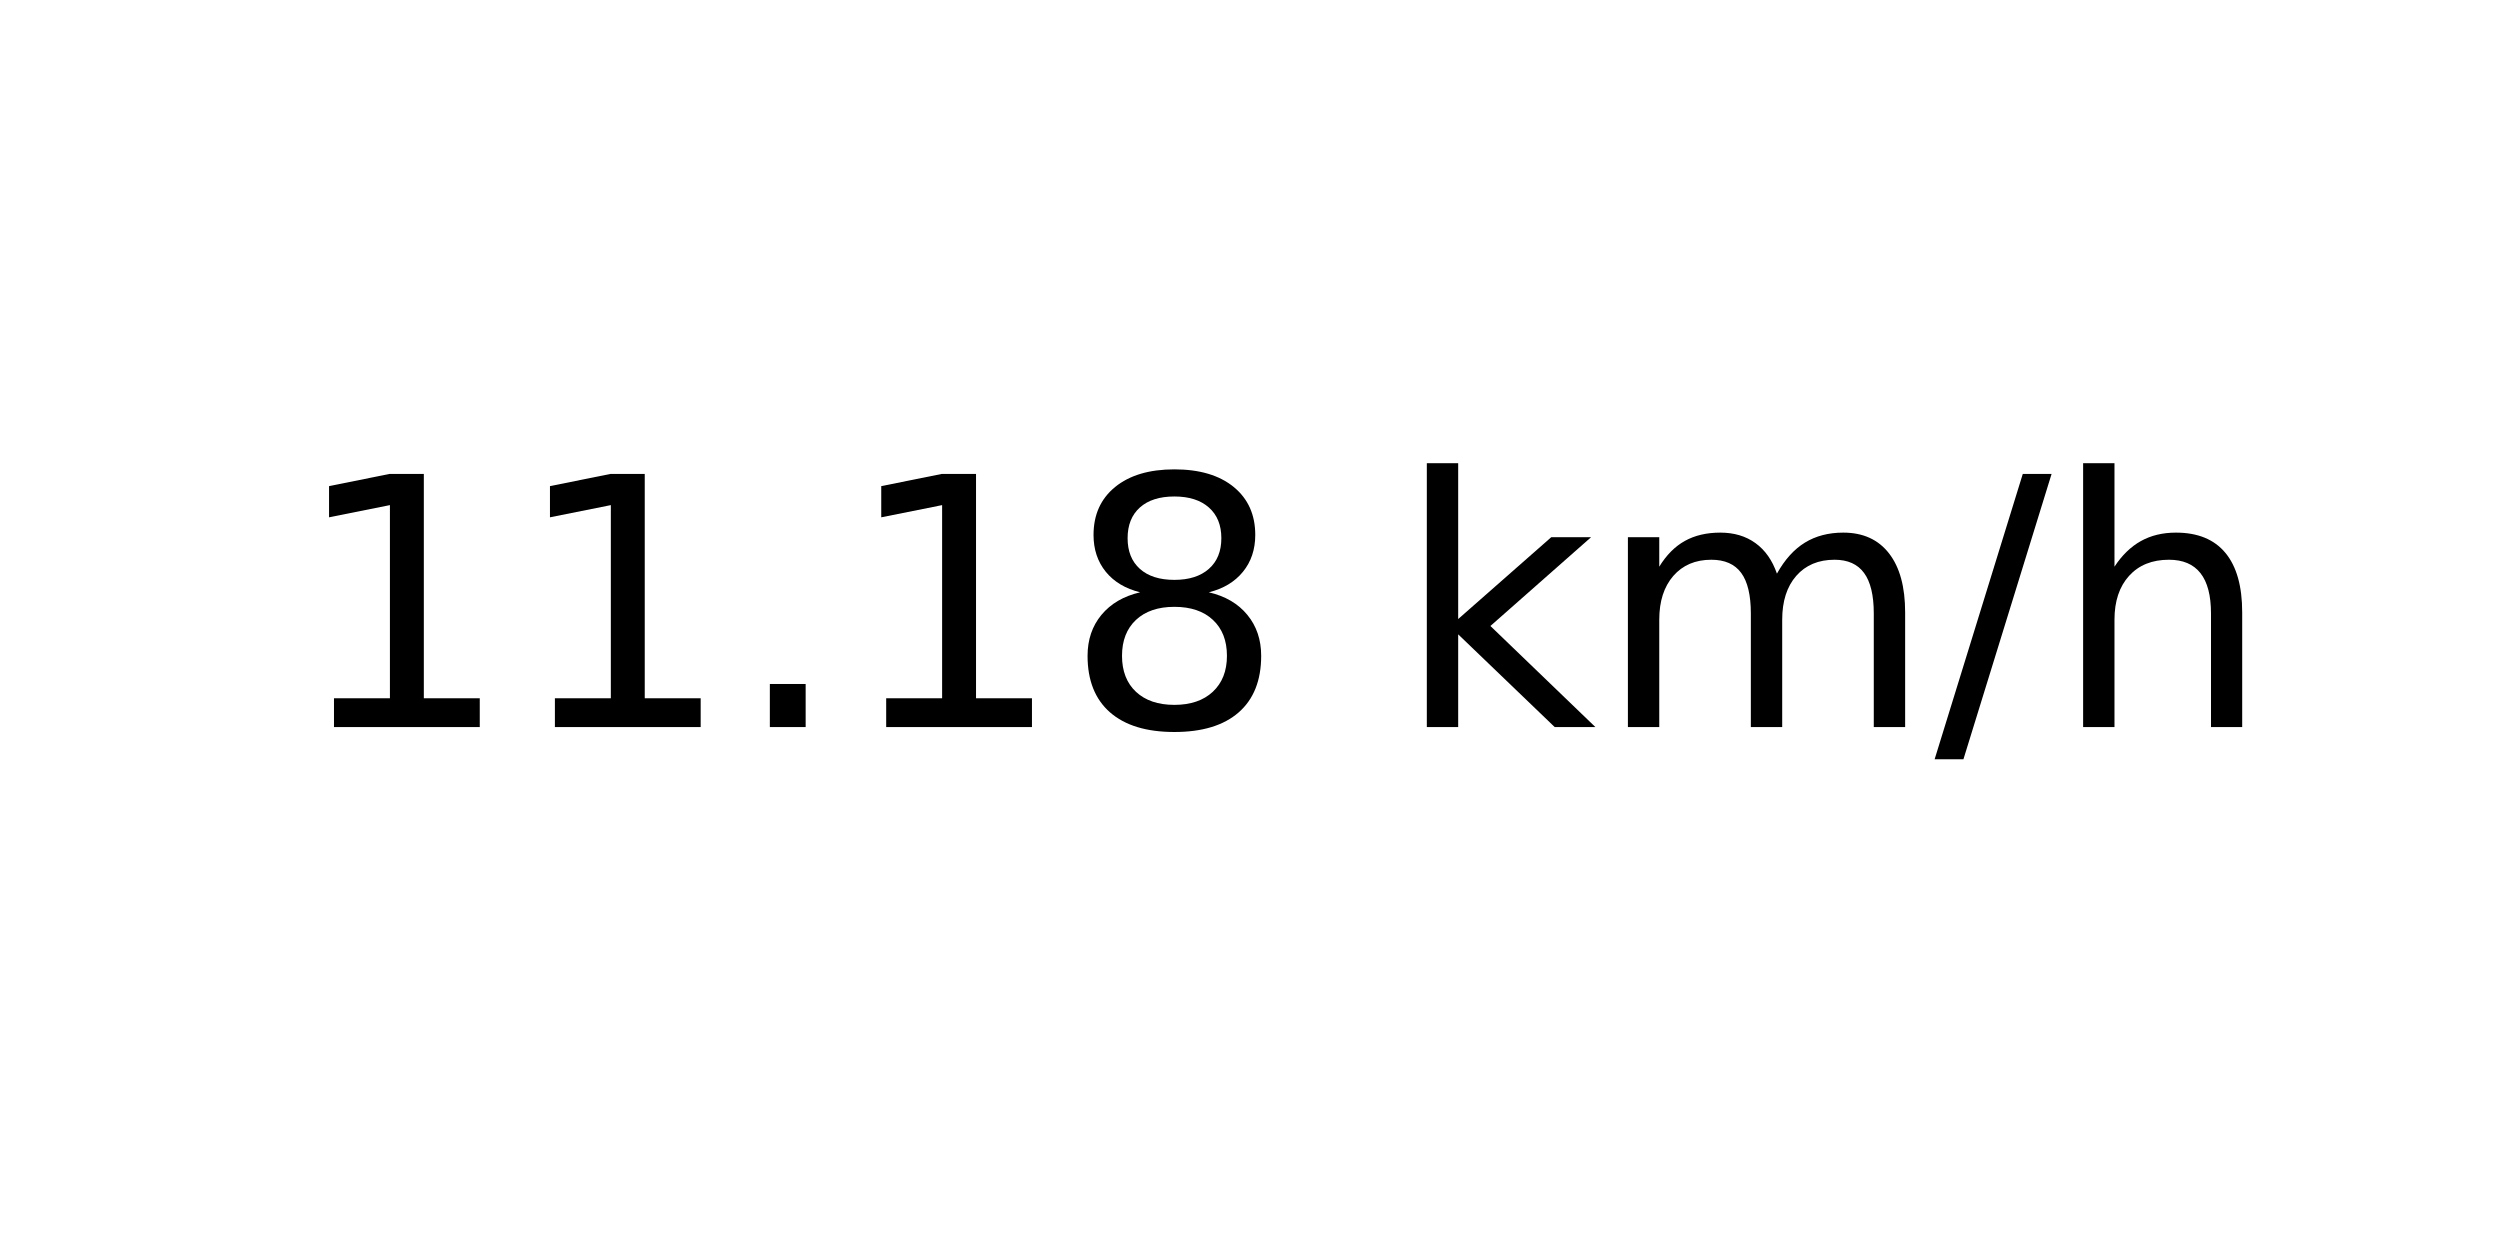
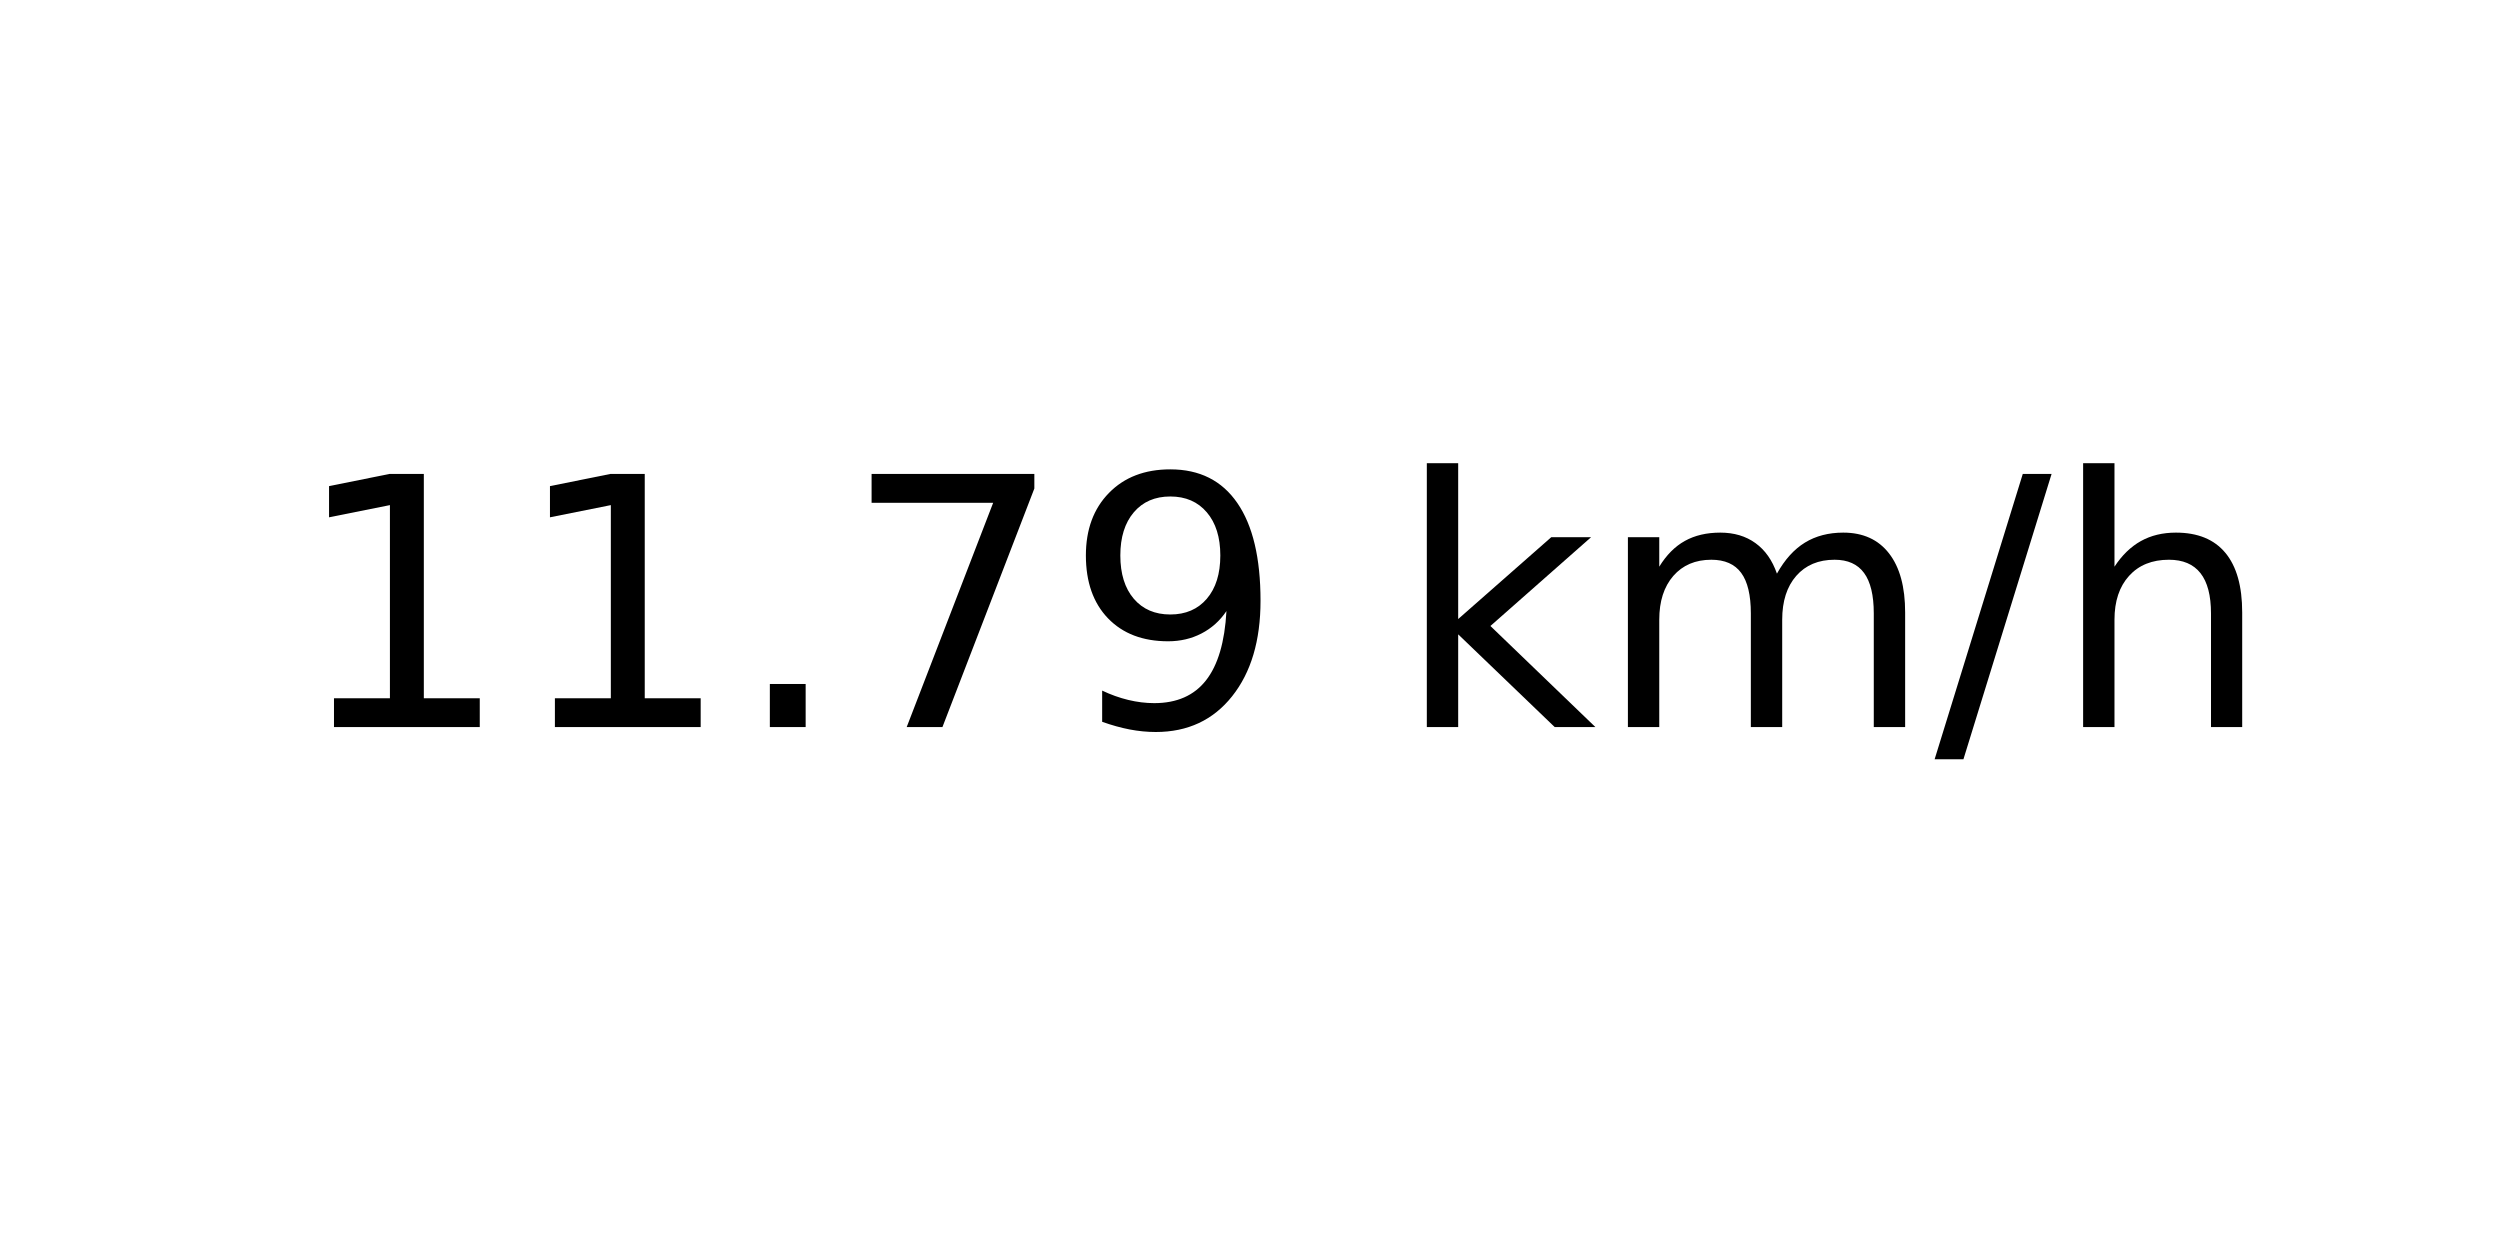
<svg xmlns="http://www.w3.org/2000/svg" xmlns:xlink="http://www.w3.org/1999/xlink" width="72pt" height="36pt" viewBox="0 0 72 36" version="1.1">
  <defs>
    <style type="text/css">*{stroke-linejoin: round; stroke-linecap: butt}</style>
  </defs>
  <g id="figure_1">
    <g id="axes_1">
      <g id="text_1">
        <g transform="translate(8.378125 20.93937) scale(0.1 -0.1)">
          <defs>
            <path id="DejaVuSans-31" d="M 794 531  L 1825 531  L 1825 4091  L 703 3866  L 703 4441  L 1819 4666  L 2450 4666  L 2450 531  L 3481 531  L 3481 0  L 794 0  L 794 531  z " transform="scale(0.015625)" />
            <path id="DejaVuSans-2e" d="M 684 794  L 1344 794  L 1344 0  L 684 0  L 684 794  z " transform="scale(0.015625)" />
-             <path id="DejaVuSans-38" d="M 2034 2216  Q 1584 2216 1326 1975  Q 1069 1734 1069 1313  Q 1069 891 1326 650  Q 1584 409 2034 409  Q 2484 409 2743 651  Q 3003 894 3003 1313  Q 3003 1734 2745 1975  Q 2488 2216 2034 2216  z M 1403 2484  Q 997 2584 770 2862  Q 544 3141 544 3541  Q 544 4100 942 4425  Q 1341 4750 2034 4750  Q 2731 4750 3128 4425  Q 3525 4100 3525 3541  Q 3525 3141 3298 2862  Q 3072 2584 2669 2484  Q 3125 2378 3379 2068  Q 3634 1759 3634 1313  Q 3634 634 3220 271  Q 2806 -91 2034 -91  Q 1263 -91 848 271  Q 434 634 434 1313  Q 434 1759 690 2068  Q 947 2378 1403 2484  z M 1172 3481  Q 1172 3119 1398 2916  Q 1625 2713 2034 2713  Q 2441 2713 2670 2916  Q 2900 3119 2900 3481  Q 2900 3844 2670 4047  Q 2441 4250 2034 4250  Q 1625 4250 1398 4047  Q 1172 3844 1172 3481  z " transform="scale(0.015625)" />
+             <path id="DejaVuSans-37" d="M 525 4666  L 3525 4666  L 3525 4397  L 1831 0  L 1172 0  L 2766 4134  L 525 4134  L 525 4666  z " transform="scale(0.015625)" />
+             <path id="DejaVuSans-39" d="M 703 97  L 703 672  Q 941 559 1184 500  Q 1428 441 1663 441  Q 2288 441 2617 861  Q 2947 1281 2994 2138  Q 2813 1869 2534 1725  Q 2256 1581 1919 1581  Q 1219 1581 811 2004  Q 403 2428 403 3163  Q 403 3881 828 4315  Q 1253 4750 1959 4750  Q 2769 4750 3195 4129  Q 3622 3509 3622 2328  Q 3622 1225 3098 567  Q 2575 -91 1691 -91  Q 1453 -91 1209 -44  Q 966 3 703 97  z M 1959 2075  Q 2384 2075 2632 2365  Q 2881 2656 2881 3163  Q 2881 3666 2632 3958  Q 2384 4250 1959 4250  Q 1534 4250 1286 3958  Q 1038 3666 1038 3163  Q 1038 2656 1286 2365  Q 1534 2075 1959 2075  z " transform="scale(0.015625)" />
            <path id="DejaVuSans-20" transform="scale(0.015625)" />
            <path id="DejaVuSans-6b" d="M 581 4863  L 1159 4863  L 1159 1991  L 2875 3500  L 3609 3500  L 1753 1863  L 3688 0  L 2938 0  L 1159 1709  L 1159 0  L 581 0  L 581 4863  z " transform="scale(0.015625)" />
            <path id="DejaVuSans-6d" d="M 3328 2828  Q 3544 3216 3844 3400  Q 4144 3584 4550 3584  Q 5097 3584 5394 3201  Q 5691 2819 5691 2113  L 5691 0  L 5113 0  L 5113 2094  Q 5113 2597 4934 2840  Q 4756 3084 4391 3084  Q 3944 3084 3684 2787  Q 3425 2491 3425 1978  L 3425 0  L 2847 0  L 2847 2094  Q 2847 2600 2669 2842  Q 2491 3084 2119 3084  Q 1678 3084 1418 2786  Q 1159 2488 1159 1978  L 1159 0  L 581 0  L 581 3500  L 1159 3500  L 1159 2956  Q 1356 3278 1631 3431  Q 1906 3584 2284 3584  Q 2666 3584 2933 3390  Q 3200 3197 3328 2828  z " transform="scale(0.015625)" />
            <path id="DejaVuSans-2f" d="M 1625 4666  L 2156 4666  L 531 -594  L 0 -594  L 1625 4666  z " transform="scale(0.015625)" />
            <path id="DejaVuSans-68" d="M 3513 2113  L 3513 0  L 2938 0  L 2938 2094  Q 2938 2591 2744 2837  Q 2550 3084 2163 3084  Q 1697 3084 1428 2787  Q 1159 2491 1159 1978  L 1159 0  L 581 0  L 581 4863  L 1159 4863  L 1159 2956  Q 1366 3272 1645 3428  Q 1925 3584 2291 3584  Q 2894 3584 3203 3211  Q 3513 2838 3513 2113  z " transform="scale(0.015625)" />
          </defs>
          <use xlink:href="#DejaVuSans-31" />
          <use xlink:href="#DejaVuSans-31" x="63.623" />
          <use xlink:href="#DejaVuSans-2e" x="127.246" />
-           <use xlink:href="#DejaVuSans-31" x="159.033" />
-           <use xlink:href="#DejaVuSans-38" x="222.656" />
+           <use xlink:href="#DejaVuSans-37" x="159.033" />
+           <use xlink:href="#DejaVuSans-39" x="222.656" />
          <use xlink:href="#DejaVuSans-20" x="286.279" />
          <use xlink:href="#DejaVuSans-6b" x="318.066" />
          <use xlink:href="#DejaVuSans-6d" x="375.977" />
          <use xlink:href="#DejaVuSans-2f" x="473.389" />
          <use xlink:href="#DejaVuSans-68" x="507.08" />
        </g>
      </g>
    </g>
  </g>
</svg>
